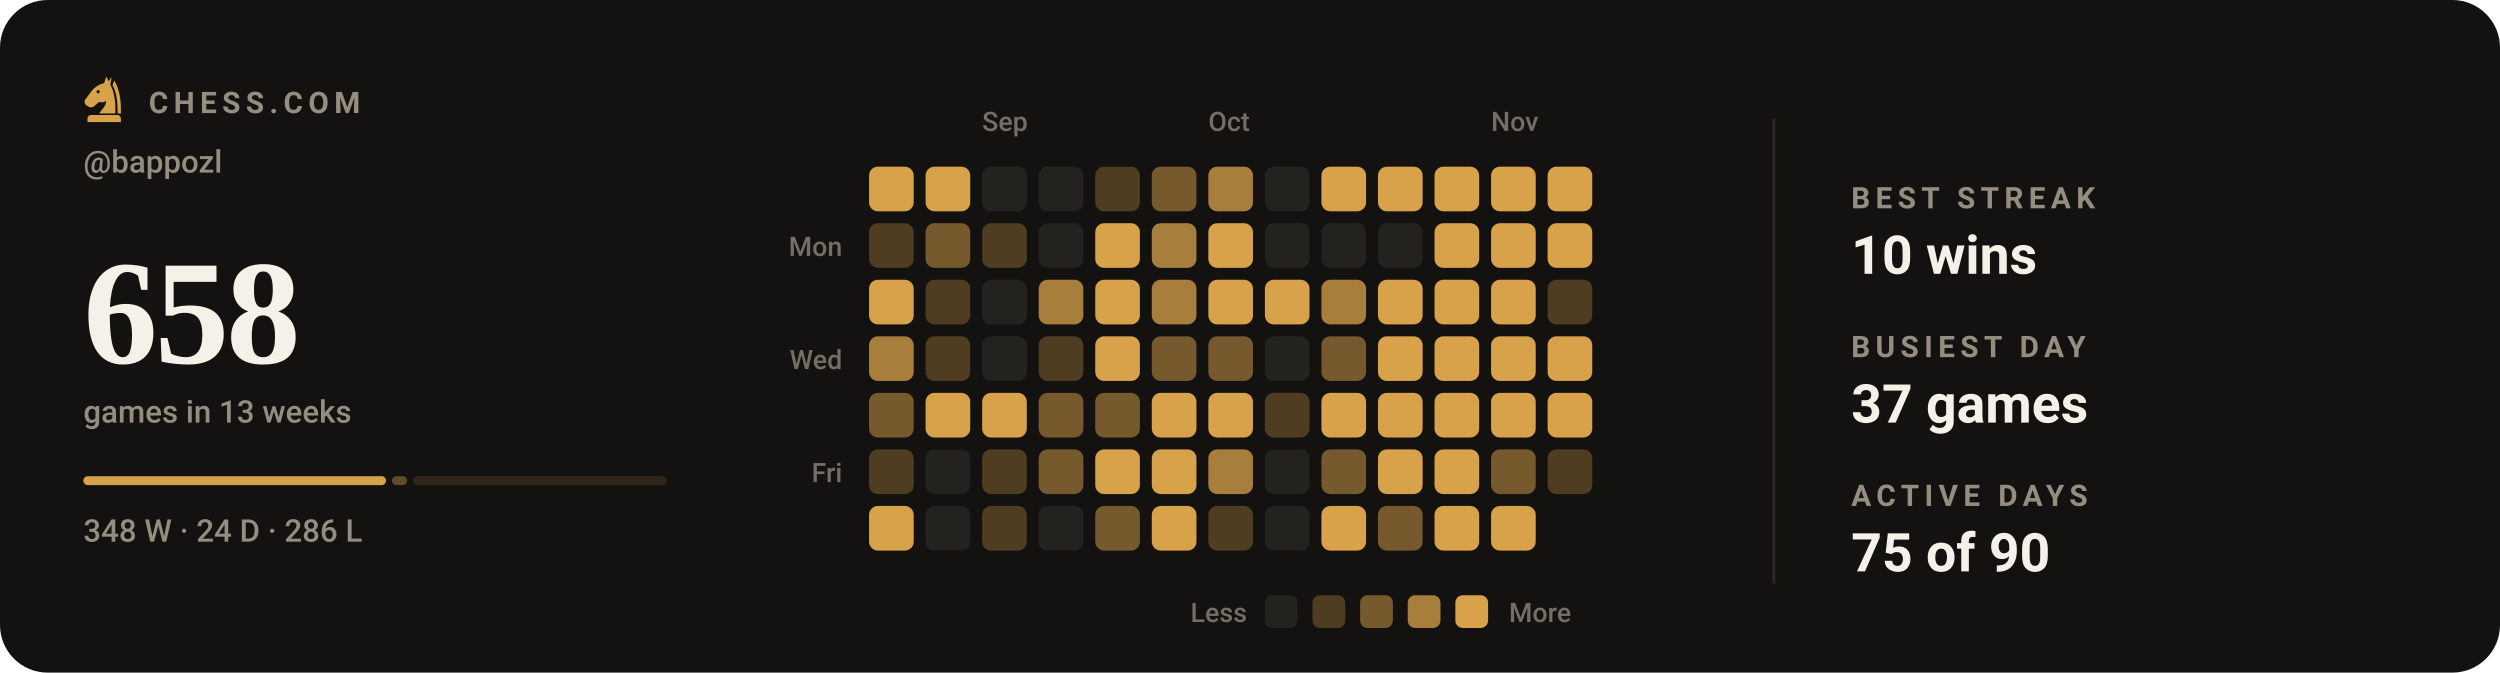
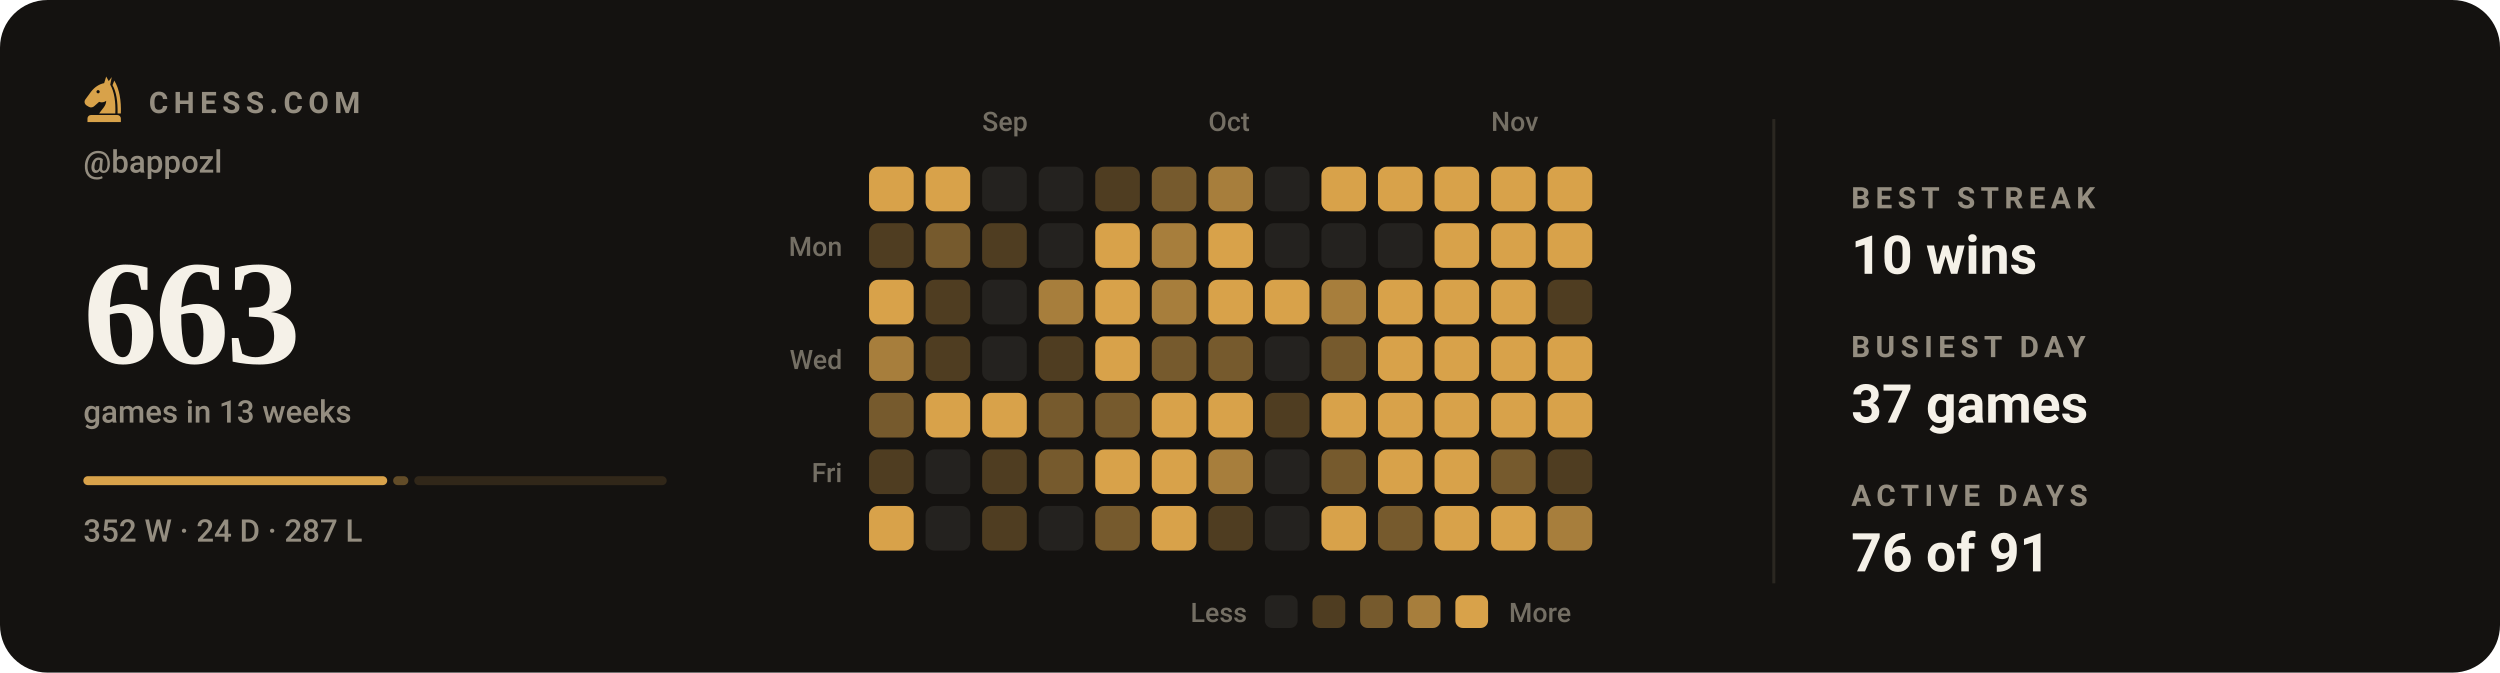
- <svg xmlns="http://www.w3.org/2000/svg" viewBox="0 0 840 226" width="840" height="226" role="img" aria-label="Chess.com activity for bappozl: 658 games in the last 13 weeks">
+ <svg xmlns="http://www.w3.org/2000/svg" viewBox="0 0 840 226" width="840" height="226" role="img" aria-label="Chess.com activity for bappozl: 663 games in the last 13 weeks">
  <style>svg{font-family:-apple-system,BlinkMacSystemFont,'Segoe UI',Roboto,'Helvetica Neue',Arial,sans-serif}text{fill:#f5f1e8;white-space:pre}.bg{fill:#141210}.acc{fill:#d8a24a}.win{fill:#1baf7a}.draw{fill:#8b8f96}.loss{fill:#d03b3b}.lbl{font-size:10px;font-weight:600;letter-spacing:.18em;fill:#948d80}.cap{font-size:10.5px;font-weight:500;fill:#948d80}.num{font-family:Georgia,'Times New Roman',Times,serif;font-weight:700;letter-spacing:-.02em}.tick{font-size:9px;font-weight:500;fill:#948d80;opacity:.75}.dl{font-size:10px;font-weight:600}.rule{stroke:#2b2721;stroke-width:1;fill:none}.grid{stroke:#2b2721;stroke-width:1;fill:none;opacity:.7}.ln{fill:none;stroke:#d8a24a;stroke-width:2;stroke-linecap:round;stroke-linejoin:round}.ring{stroke:#141210;stroke-width:2}.hollow{fill:none;stroke-width:1.5}.sq{fill:#f5f1e8;opacity:.035}</style>
  <rect class="bg" width="840" height="226" rx="16" />
  <g class="acc" transform="translate(26.5,24.7) scale(0.17)">
    <path fill-rule="evenodd" d="M54 6L50 19C40 21 31 27 24 36L13 51C10 55 11 60 15 63L20 66C24 68 28 67 31 64L40 56C45 58 50 57 54 54C54 64 46 70 40 79H72C73 56 70 36 62 22L65 7L59 15zM41.2 36a3.2 3.2 0 1 0-6.4 0 3.2 3.2 0 1 0 6.4 0z" />
    <path d="M70 14C80 30 84 54 83 79H76.5C77 55 74 36 66.5 23z" />
    <path d="M24 82h52a7 7 0 0 1 7 7v7H17v-7a7 7 0 0 1 7-7z" />
  </g>
  <text class="lbl" x="50" y="38">CHESS.COM</text>
  <text class="cap" x="28" y="58">@bappozl</text>
-   <text class="num" x="28" y="122" style="font-size:50px">658</text>
+   <text class="num" x="28" y="122" style="font-size:50px">663</text>
  <text class="cap" x="28" y="142">games in 13 weeks</text>
-   <rect x="28.0" y="160" width="101.7" height="3" rx="1.5" fill="#d8a24a" opacity="1" />
-   <rect x="131.7" y="160" width="5.1" height="3" rx="1.5" fill="#d8a24a" opacity="0.4" />
-   <rect x="138.8" y="160" width="85.2" height="3" rx="1.5" fill="#d8a24a" opacity="0.15" />
-   <text class="cap" x="28" y="182">348 W · 24 D · 286 L</text>
+   <rect x="28.0" y="160" width="102.1" height="3" rx="1.5" fill="#d8a24a" opacity="1" />
+   <rect x="132.1" y="160" width="5.1" height="3" rx="1.5" fill="#d8a24a" opacity="0.4" />
+   <rect x="139.2" y="160" width="84.8" height="3" rx="1.5" fill="#d8a24a" opacity="0.15" />
+   <text class="cap" x="28" y="182">352 W · 24 D · 287 L</text>
  <text class="tick" x="330" y="44">Sep</text>
  <text class="tick" x="406" y="44">Oct</text>
  <text class="tick" x="501" y="44">Nov</text>
  <text class="tick" x="283" y="86" text-anchor="end">Mon</text>
  <text class="tick" x="283" y="124" text-anchor="end">Wed</text>
  <text class="tick" x="283" y="162" text-anchor="end">Fri</text>
  <rect x="292" y="56" width="15" height="15" rx="3" fill="#d8a24a" />
  <rect x="292" y="75" width="15" height="15" rx="3" fill="#4f3d21" />
  <rect x="292" y="94" width="15" height="15" rx="3" fill="#d8a24a" />
  <rect x="292" y="113" width="15" height="15" rx="3" fill="#a77e3c" />
  <rect x="292" y="132" width="15" height="15" rx="3" fill="#765a2d" />
  <rect x="292" y="151" width="15" height="15" rx="3" fill="#4f3d21" />
  <rect x="292" y="170" width="15" height="15" rx="3" fill="#d8a24a" />
  <rect x="311" y="56" width="15" height="15" rx="3" fill="#d8a24a" />
  <rect x="311" y="75" width="15" height="15" rx="3" fill="#765a2d" />
  <rect x="311" y="94" width="15" height="15" rx="3" fill="#4f3d21" />
  <rect x="311" y="113" width="15" height="15" rx="3" fill="#4f3d21" />
  <rect x="311" y="132" width="15" height="15" rx="3" fill="#d8a24a" />
  <rect x="311" y="151" width="15" height="15" rx="3" fill="#24221f" />
  <rect x="311" y="170" width="15" height="15" rx="3" fill="#24221f" />
  <rect x="330" y="56" width="15" height="15" rx="3" fill="#24221f" />
  <rect x="330" y="75" width="15" height="15" rx="3" fill="#4f3d21" />
  <rect x="330" y="94" width="15" height="15" rx="3" fill="#24221f" />
  <rect x="330" y="113" width="15" height="15" rx="3" fill="#24221f" />
  <rect x="330" y="132" width="15" height="15" rx="3" fill="#d8a24a" />
  <rect x="330" y="151" width="15" height="15" rx="3" fill="#4f3d21" />
  <rect x="330" y="170" width="15" height="15" rx="3" fill="#4f3d21" />
  <rect x="349" y="56" width="15" height="15" rx="3" fill="#24221f" />
  <rect x="349" y="75" width="15" height="15" rx="3" fill="#24221f" />
  <rect x="349" y="94" width="15" height="15" rx="3" fill="#a77e3c" />
  <rect x="349" y="113" width="15" height="15" rx="3" fill="#4f3d21" />
  <rect x="349" y="132" width="15" height="15" rx="3" fill="#765a2d" />
  <rect x="349" y="151" width="15" height="15" rx="3" fill="#765a2d" />
  <rect x="349" y="170" width="15" height="15" rx="3" fill="#24221f" />
  <rect x="368" y="56" width="15" height="15" rx="3" fill="#4f3d21" />
  <rect x="368" y="75" width="15" height="15" rx="3" fill="#d8a24a" />
  <rect x="368" y="94" width="15" height="15" rx="3" fill="#d8a24a" />
  <rect x="368" y="113" width="15" height="15" rx="3" fill="#d8a24a" />
  <rect x="368" y="132" width="15" height="15" rx="3" fill="#765a2d" />
  <rect x="368" y="151" width="15" height="15" rx="3" fill="#d8a24a" />
  <rect x="368" y="170" width="15" height="15" rx="3" fill="#765a2d" />
  <rect x="387" y="56" width="15" height="15" rx="3" fill="#765a2d" />
  <rect x="387" y="75" width="15" height="15" rx="3" fill="#a77e3c" />
  <rect x="387" y="94" width="15" height="15" rx="3" fill="#a77e3c" />
  <rect x="387" y="113" width="15" height="15" rx="3" fill="#765a2d" />
  <rect x="387" y="132" width="15" height="15" rx="3" fill="#d8a24a" />
  <rect x="387" y="151" width="15" height="15" rx="3" fill="#d8a24a" />
  <rect x="387" y="170" width="15" height="15" rx="3" fill="#d8a24a" />
  <rect x="406" y="56" width="15" height="15" rx="3" fill="#a77e3c" />
  <rect x="406" y="75" width="15" height="15" rx="3" fill="#d8a24a" />
  <rect x="406" y="94" width="15" height="15" rx="3" fill="#d8a24a" />
  <rect x="406" y="113" width="15" height="15" rx="3" fill="#765a2d" />
  <rect x="406" y="132" width="15" height="15" rx="3" fill="#d8a24a" />
  <rect x="406" y="151" width="15" height="15" rx="3" fill="#a77e3c" />
  <rect x="406" y="170" width="15" height="15" rx="3" fill="#4f3d21" />
  <rect x="425" y="56" width="15" height="15" rx="3" fill="#24221f" />
  <rect x="425" y="75" width="15" height="15" rx="3" fill="#24221f" />
  <rect x="425" y="94" width="15" height="15" rx="3" fill="#d8a24a" />
  <rect x="425" y="113" width="15" height="15" rx="3" fill="#24221f" />
  <rect x="425" y="132" width="15" height="15" rx="3" fill="#4f3d21" />
  <rect x="425" y="151" width="15" height="15" rx="3" fill="#24221f" />
  <rect x="425" y="170" width="15" height="15" rx="3" fill="#24221f" />
  <rect x="444" y="56" width="15" height="15" rx="3" fill="#d8a24a" />
  <rect x="444" y="75" width="15" height="15" rx="3" fill="#24221f" />
  <rect x="444" y="94" width="15" height="15" rx="3" fill="#a77e3c" />
  <rect x="444" y="113" width="15" height="15" rx="3" fill="#765a2d" />
  <rect x="444" y="132" width="15" height="15" rx="3" fill="#d8a24a" />
  <rect x="444" y="151" width="15" height="15" rx="3" fill="#765a2d" />
  <rect x="444" y="170" width="15" height="15" rx="3" fill="#d8a24a" />
  <rect x="463" y="56" width="15" height="15" rx="3" fill="#d8a24a" />
  <rect x="463" y="75" width="15" height="15" rx="3" fill="#24221f" />
  <rect x="463" y="94" width="15" height="15" rx="3" fill="#d8a24a" />
  <rect x="463" y="113" width="15" height="15" rx="3" fill="#d8a24a" />
  <rect x="463" y="132" width="15" height="15" rx="3" fill="#d8a24a" />
  <rect x="463" y="151" width="15" height="15" rx="3" fill="#d8a24a" />
  <rect x="463" y="170" width="15" height="15" rx="3" fill="#765a2d" />
  <rect x="482" y="56" width="15" height="15" rx="3" fill="#d8a24a" />
  <rect x="482" y="75" width="15" height="15" rx="3" fill="#d8a24a" />
  <rect x="482" y="94" width="15" height="15" rx="3" fill="#d8a24a" />
  <rect x="482" y="113" width="15" height="15" rx="3" fill="#d8a24a" />
  <rect x="482" y="132" width="15" height="15" rx="3" fill="#d8a24a" />
  <rect x="482" y="151" width="15" height="15" rx="3" fill="#d8a24a" />
  <rect x="482" y="170" width="15" height="15" rx="3" fill="#d8a24a" />
  <rect x="501" y="56" width="15" height="15" rx="3" fill="#d8a24a" />
  <rect x="501" y="75" width="15" height="15" rx="3" fill="#d8a24a" />
  <rect x="501" y="94" width="15" height="15" rx="3" fill="#d8a24a" />
  <rect x="501" y="113" width="15" height="15" rx="3" fill="#d8a24a" />
  <rect x="501" y="132" width="15" height="15" rx="3" fill="#d8a24a" />
  <rect x="501" y="151" width="15" height="15" rx="3" fill="#765a2d" />
  <rect x="501" y="170" width="15" height="15" rx="3" fill="#d8a24a" />
  <rect x="520" y="56" width="15" height="15" rx="3" fill="#d8a24a" />
  <rect x="520" y="75" width="15" height="15" rx="3" fill="#d8a24a" />
  <rect x="520" y="94" width="15" height="15" rx="3" fill="#4f3d21" />
  <rect x="520" y="113" width="15" height="15" rx="3" fill="#d8a24a" />
  <rect x="520" y="132" width="15" height="15" rx="3" fill="#d8a24a" />
  <rect x="520" y="151" width="15" height="15" rx="3" fill="#4f3d21" />
+   <rect x="520" y="170" width="15" height="15" rx="3" fill="#a77e3c" />
  <text class="tick" x="419" y="209" text-anchor="end">Less</text>
  <rect x="425" y="200" width="11" height="11" rx="2.5" fill="#24221f" />
  <rect x="441" y="200" width="11" height="11" rx="2.5" fill="#4f3d21" />
  <rect x="457" y="200" width="11" height="11" rx="2.5" fill="#765a2d" />
  <rect x="473" y="200" width="11" height="11" rx="2.5" fill="#a77e3c" />
  <rect x="489" y="200" width="11" height="11" rx="2.5" fill="#d8a24a" />
  <text class="tick" x="507" y="209">More</text>
  <line class="rule" x1="596" y1="40" x2="596" y2="196" />
  <text class="lbl" x="622" y="70">BEST STREAK</text>
  <text x="622" y="92" style="font-size:18px;font-weight:600">10 wins</text>
  <text class="lbl" x="622" y="120">BUSIEST DAY</text>
  <text x="622" y="142" style="font-size:18px;font-weight:600">37 games</text>
  <text class="lbl" x="622" y="170">ACTIVE DAYS</text>
-   <text x="622" y="192" style="font-size:18px;font-weight:600">75 of 90</text>
+   <text x="622" y="192" style="font-size:18px;font-weight:600">76 of 91</text>
</svg>
